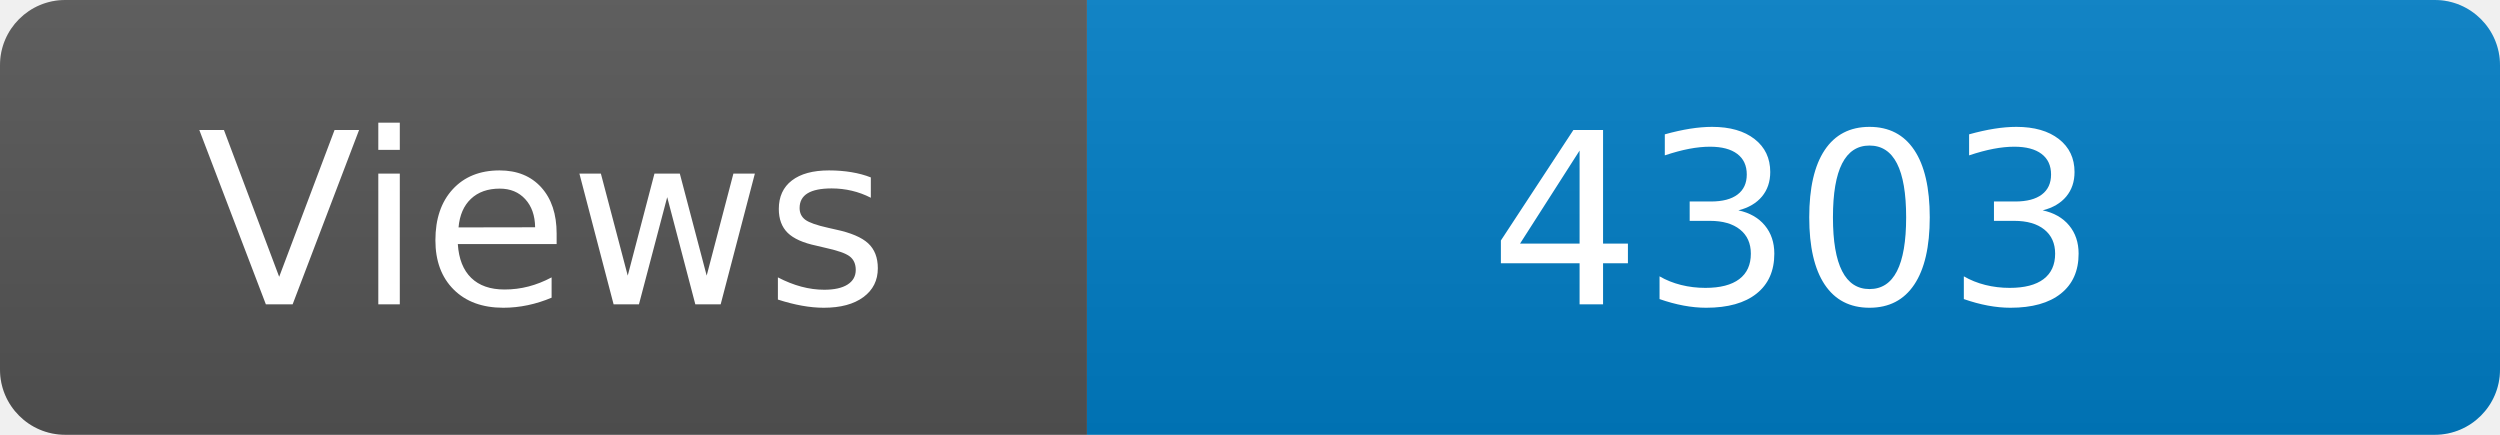
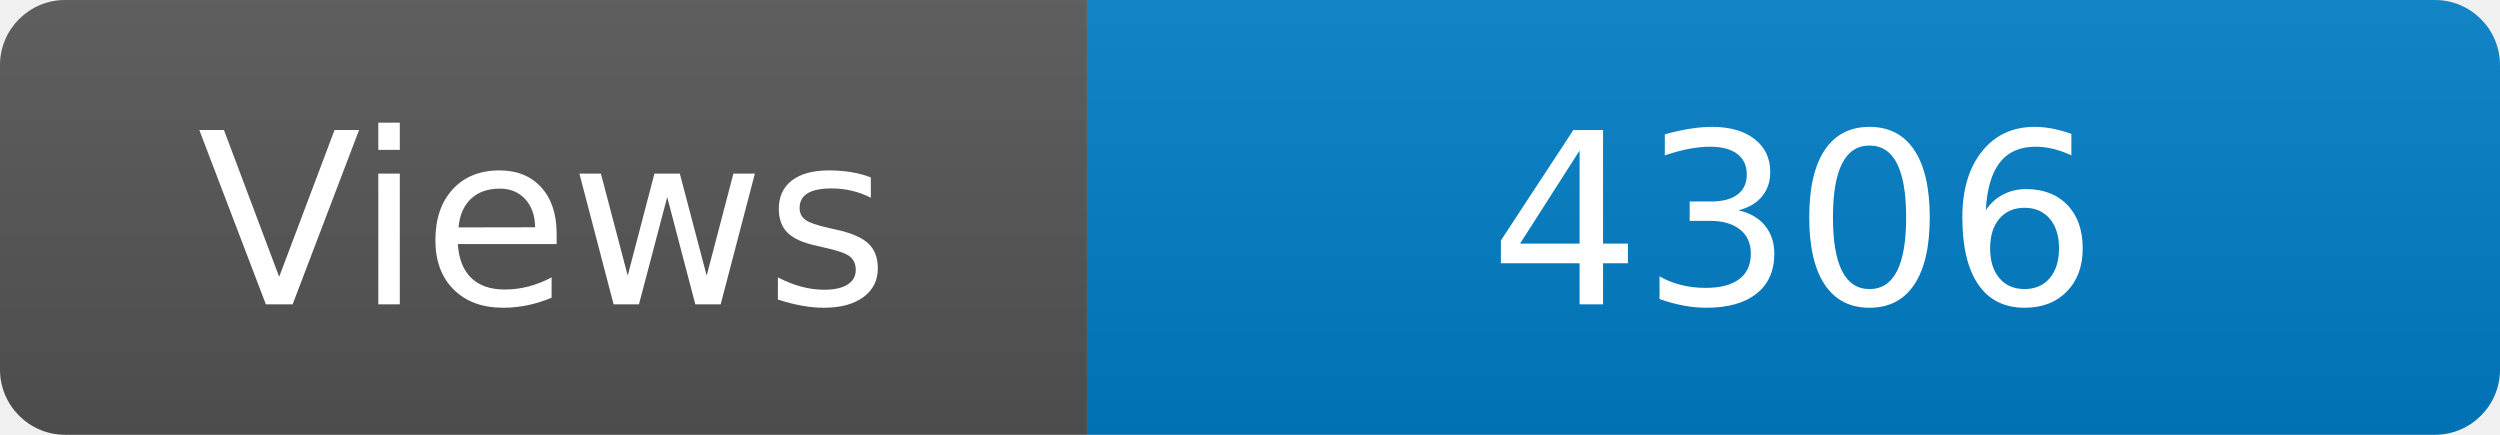
<svg xmlns="http://www.w3.org/2000/svg" width="115" height="20" role="img" aria-label="Maintained?: yes">
  <linearGradient id="s" x2="0" y2="100%">
    <stop offset="0" stop-color="#bbb" stop-opacity=".1" />
    <stop offset="1" stop-opacity=".1" />
  </linearGradient>
  <clipPath id="r">
    <rect width="115" height="20" rx="3" fill="#fff" />
  </clipPath>
  <g clip-path="url(#r)">
    <rect width="50" height="20" fill="#555" />
    <rect x="50" width="160" height="20" fill="#007ec6" />
    <rect width="115" height="20" fill="url(#s)" />
  </g>
  <g fill="#fff" text-anchor="middle" font-family="Verdana,Geneva,DejaVu Sans,sans-serif" font-size="110">
    <text x="250" y="140" transform="scale(.1)" fill="#fff">Views</text>
-     <text x="825" y="140" transform="scale(.1)" fill="#fff">4303</text>
+     <text x="825" y="140" transform="scale(.1)" fill="#fff">4306</text>
  </g>
</svg>
